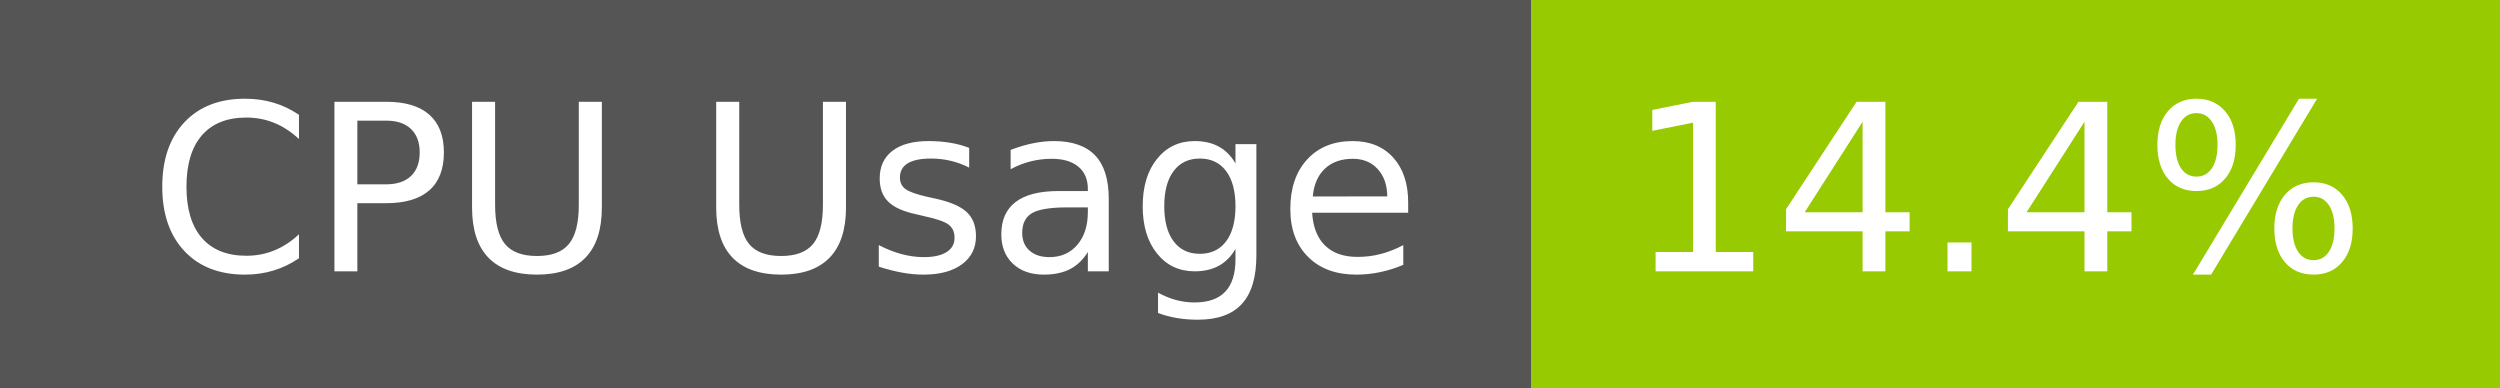
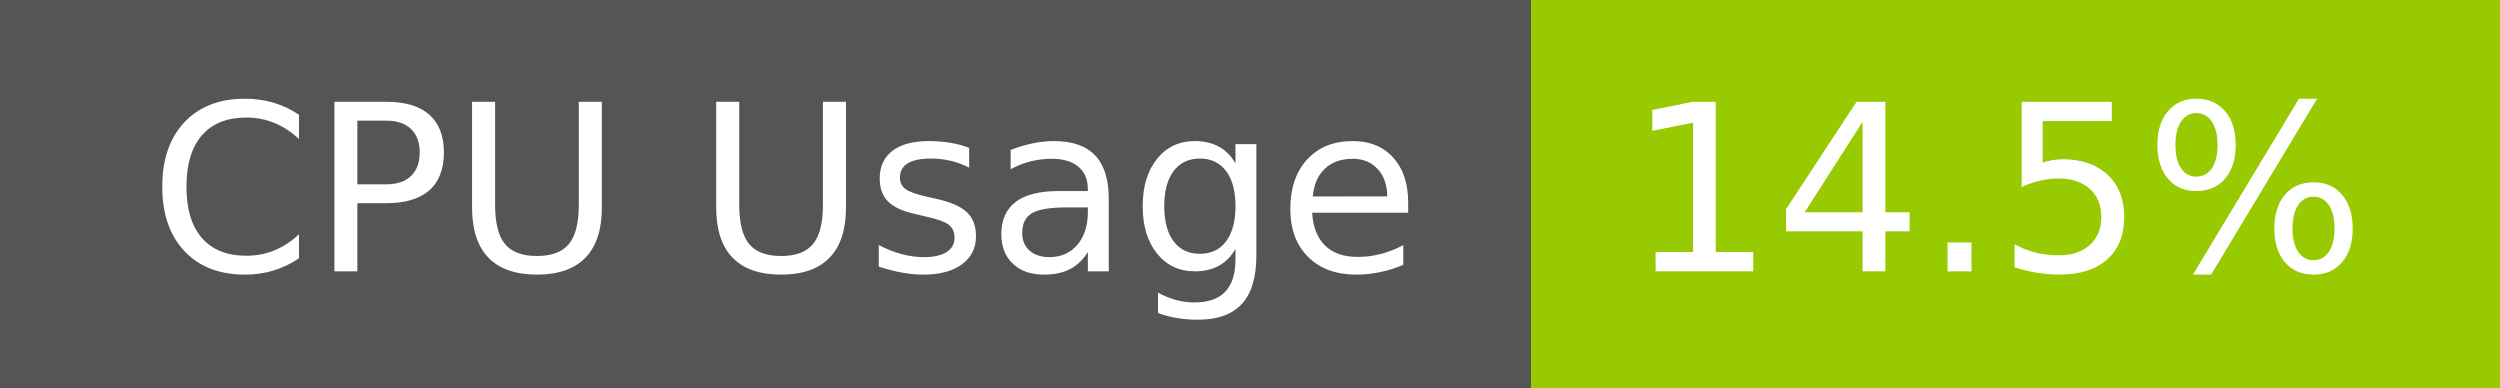
- <svg xmlns="http://www.w3.org/2000/svg" width="129" height="20" role="img" aria-label="CPU Usage: 14.4%">
+ <svg xmlns="http://www.w3.org/2000/svg" width="129" height="20" role="img" aria-label="CPU Usage: 14.5%">
  <g shape-rendering="crispEdges">
    <rect width="79" height="20" fill="#555" />
    <rect x="79" width="50" height="20" fill="#97ca00" />
  </g>
  <g fill="#fff" text-anchor="middle" font-family="Verdana,Geneva,DejaVu Sans,sans-serif" text-rendering="geometricPrecision" font-size="120">
    <text x="405" y="140" transform="scale(.1)" fill="#fff" textLength="665">CPU Usage</text>
-     <text x="1030" y="140" transform="scale(.1)" fill="#fff" textLength="390">14.4%</text>
+     <text x="1030" y="140" transform="scale(.1)" fill="#fff" textLength="390">14.5%</text>
  </g>
</svg>
